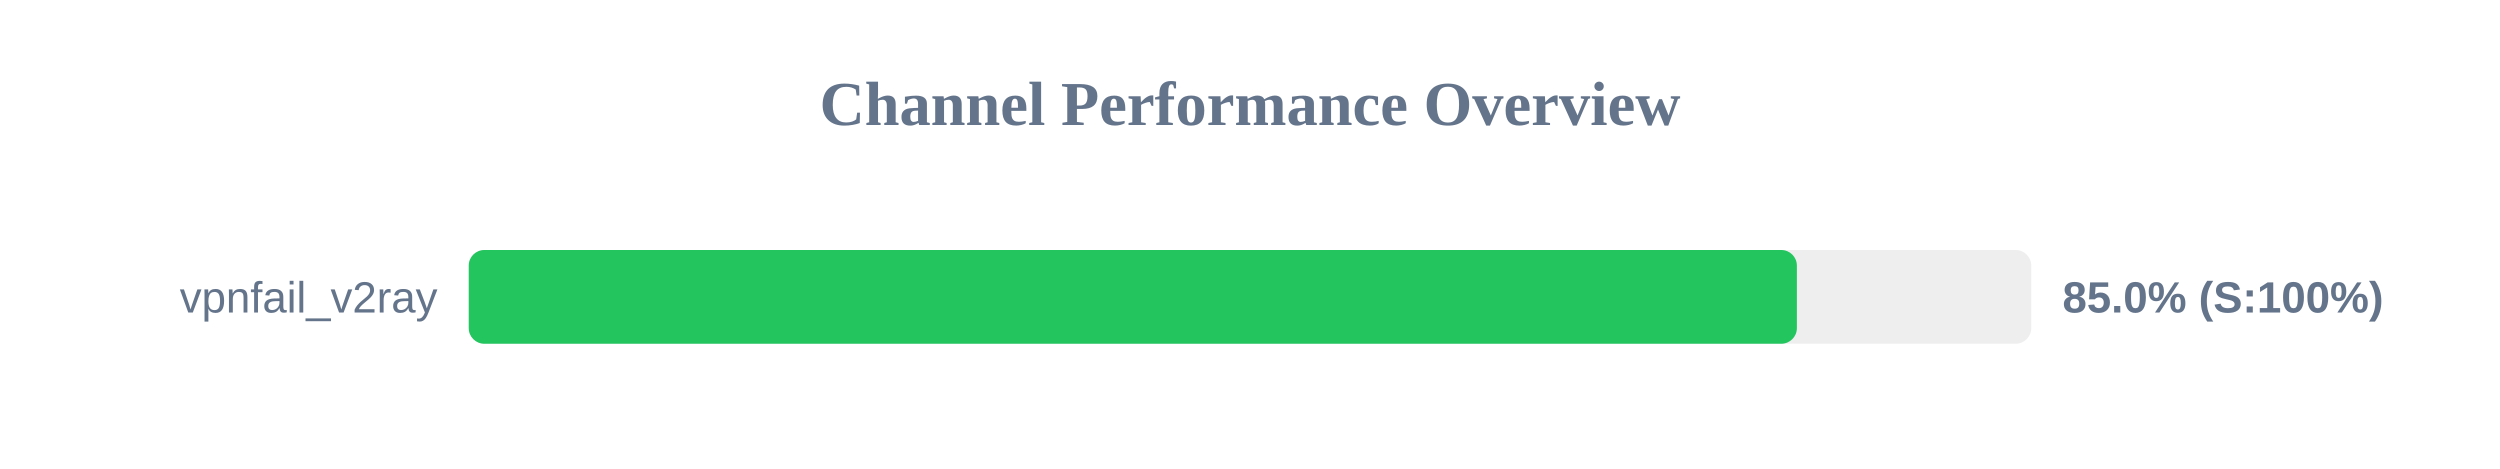
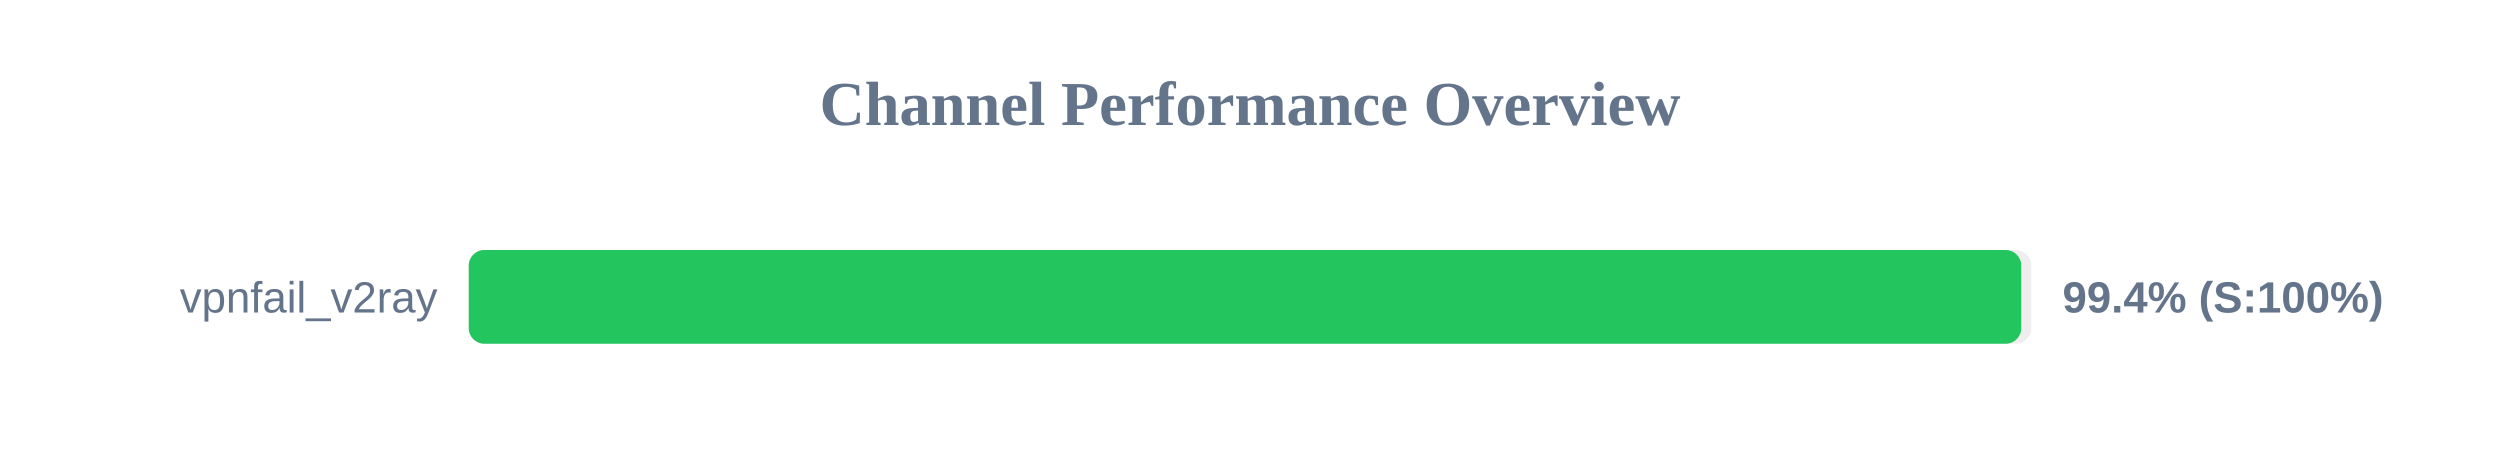
<svg xmlns="http://www.w3.org/2000/svg" width="800" height="150" version="1.1">
  <style>
        .row { font: 14px Arial; fill: #64748b; }
        .score { font: bold 14px Arial; fill: #64748b; }
    </style>
  <text x="400" y="40" text-anchor="middle" font-size="20px" font-weight="bold" fill="#64748b">Channel Performance Overview</text>
  <rect x="150" y="80" width="500" height="30" fill="#eee" rx="5" />
-   <rect x="150" y="80" width="425.0" height="30" fill="#22c55e" rx="5" />
+   <rect x="150" y="80" width="496.8" height="30" fill="#22c55e" rx="5" />
  <text x="140" y="100" text-anchor="end" class="row">vpnfail_v2ray</text>
-   <text x="660" y="100" text-anchor="start" class="score">85.0% (S:100%)</text>
+   <text x="660" y="100" text-anchor="start" class="score">99.4% (S:100%)</text>
</svg>
